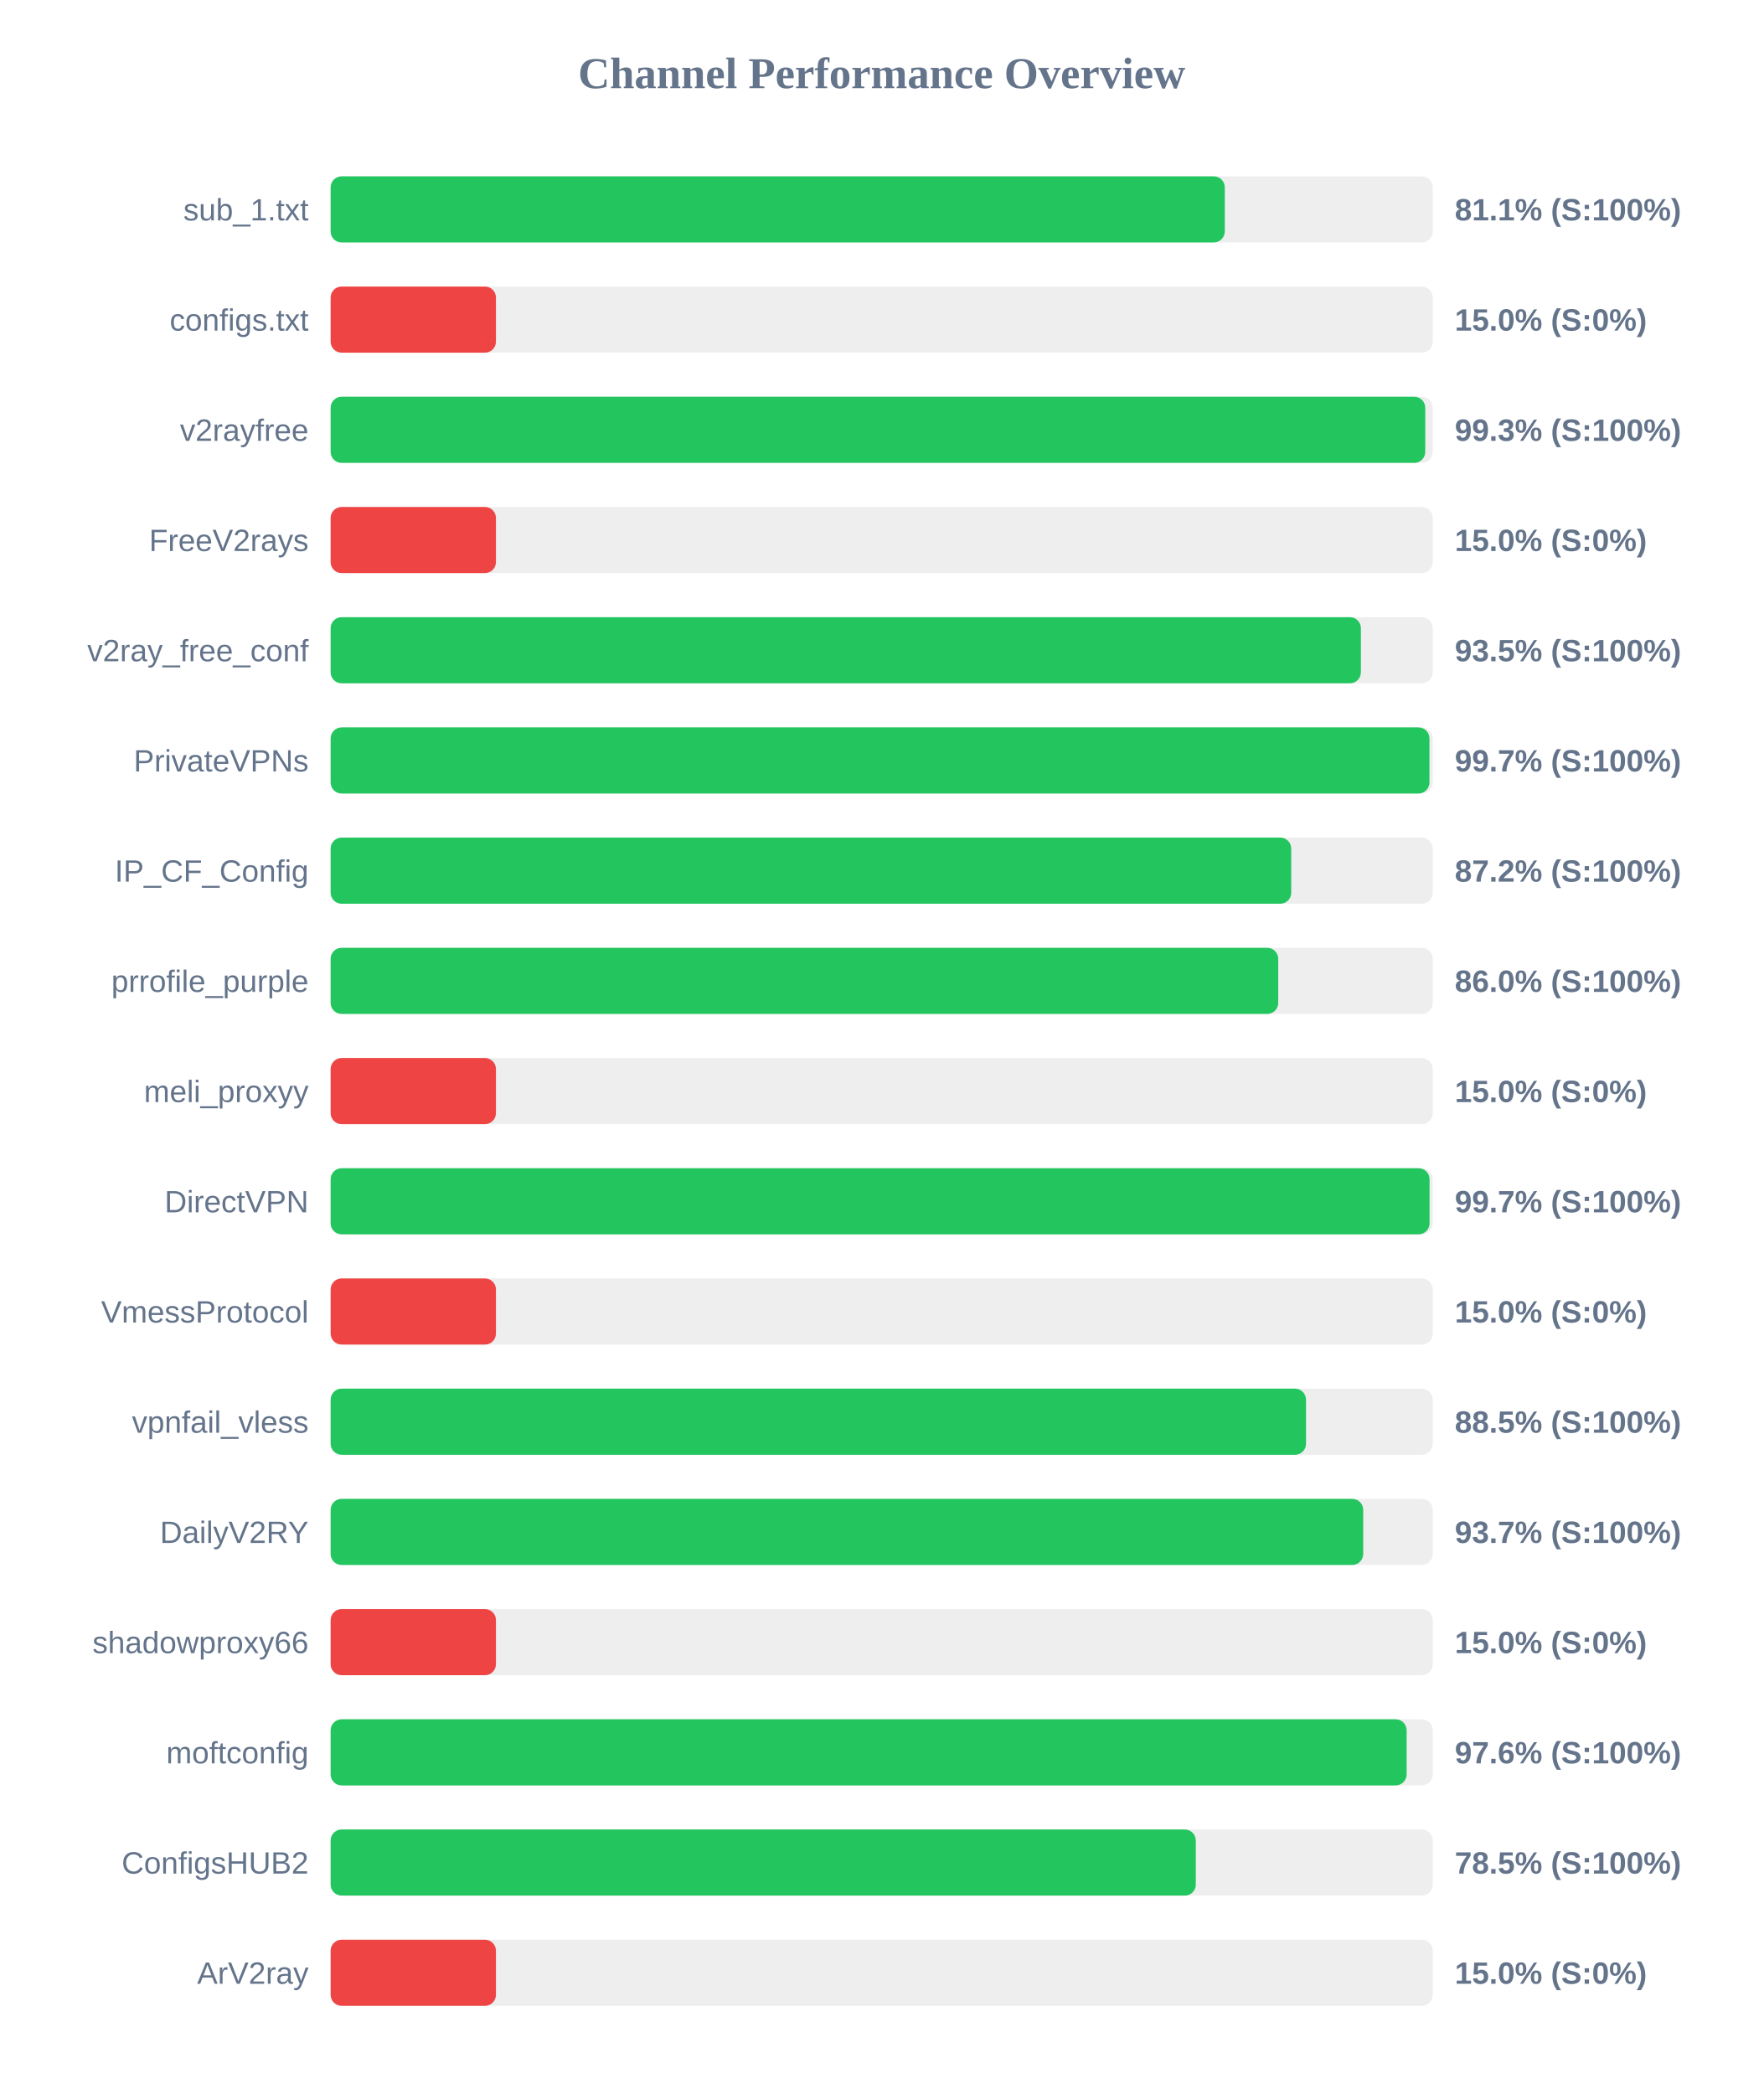
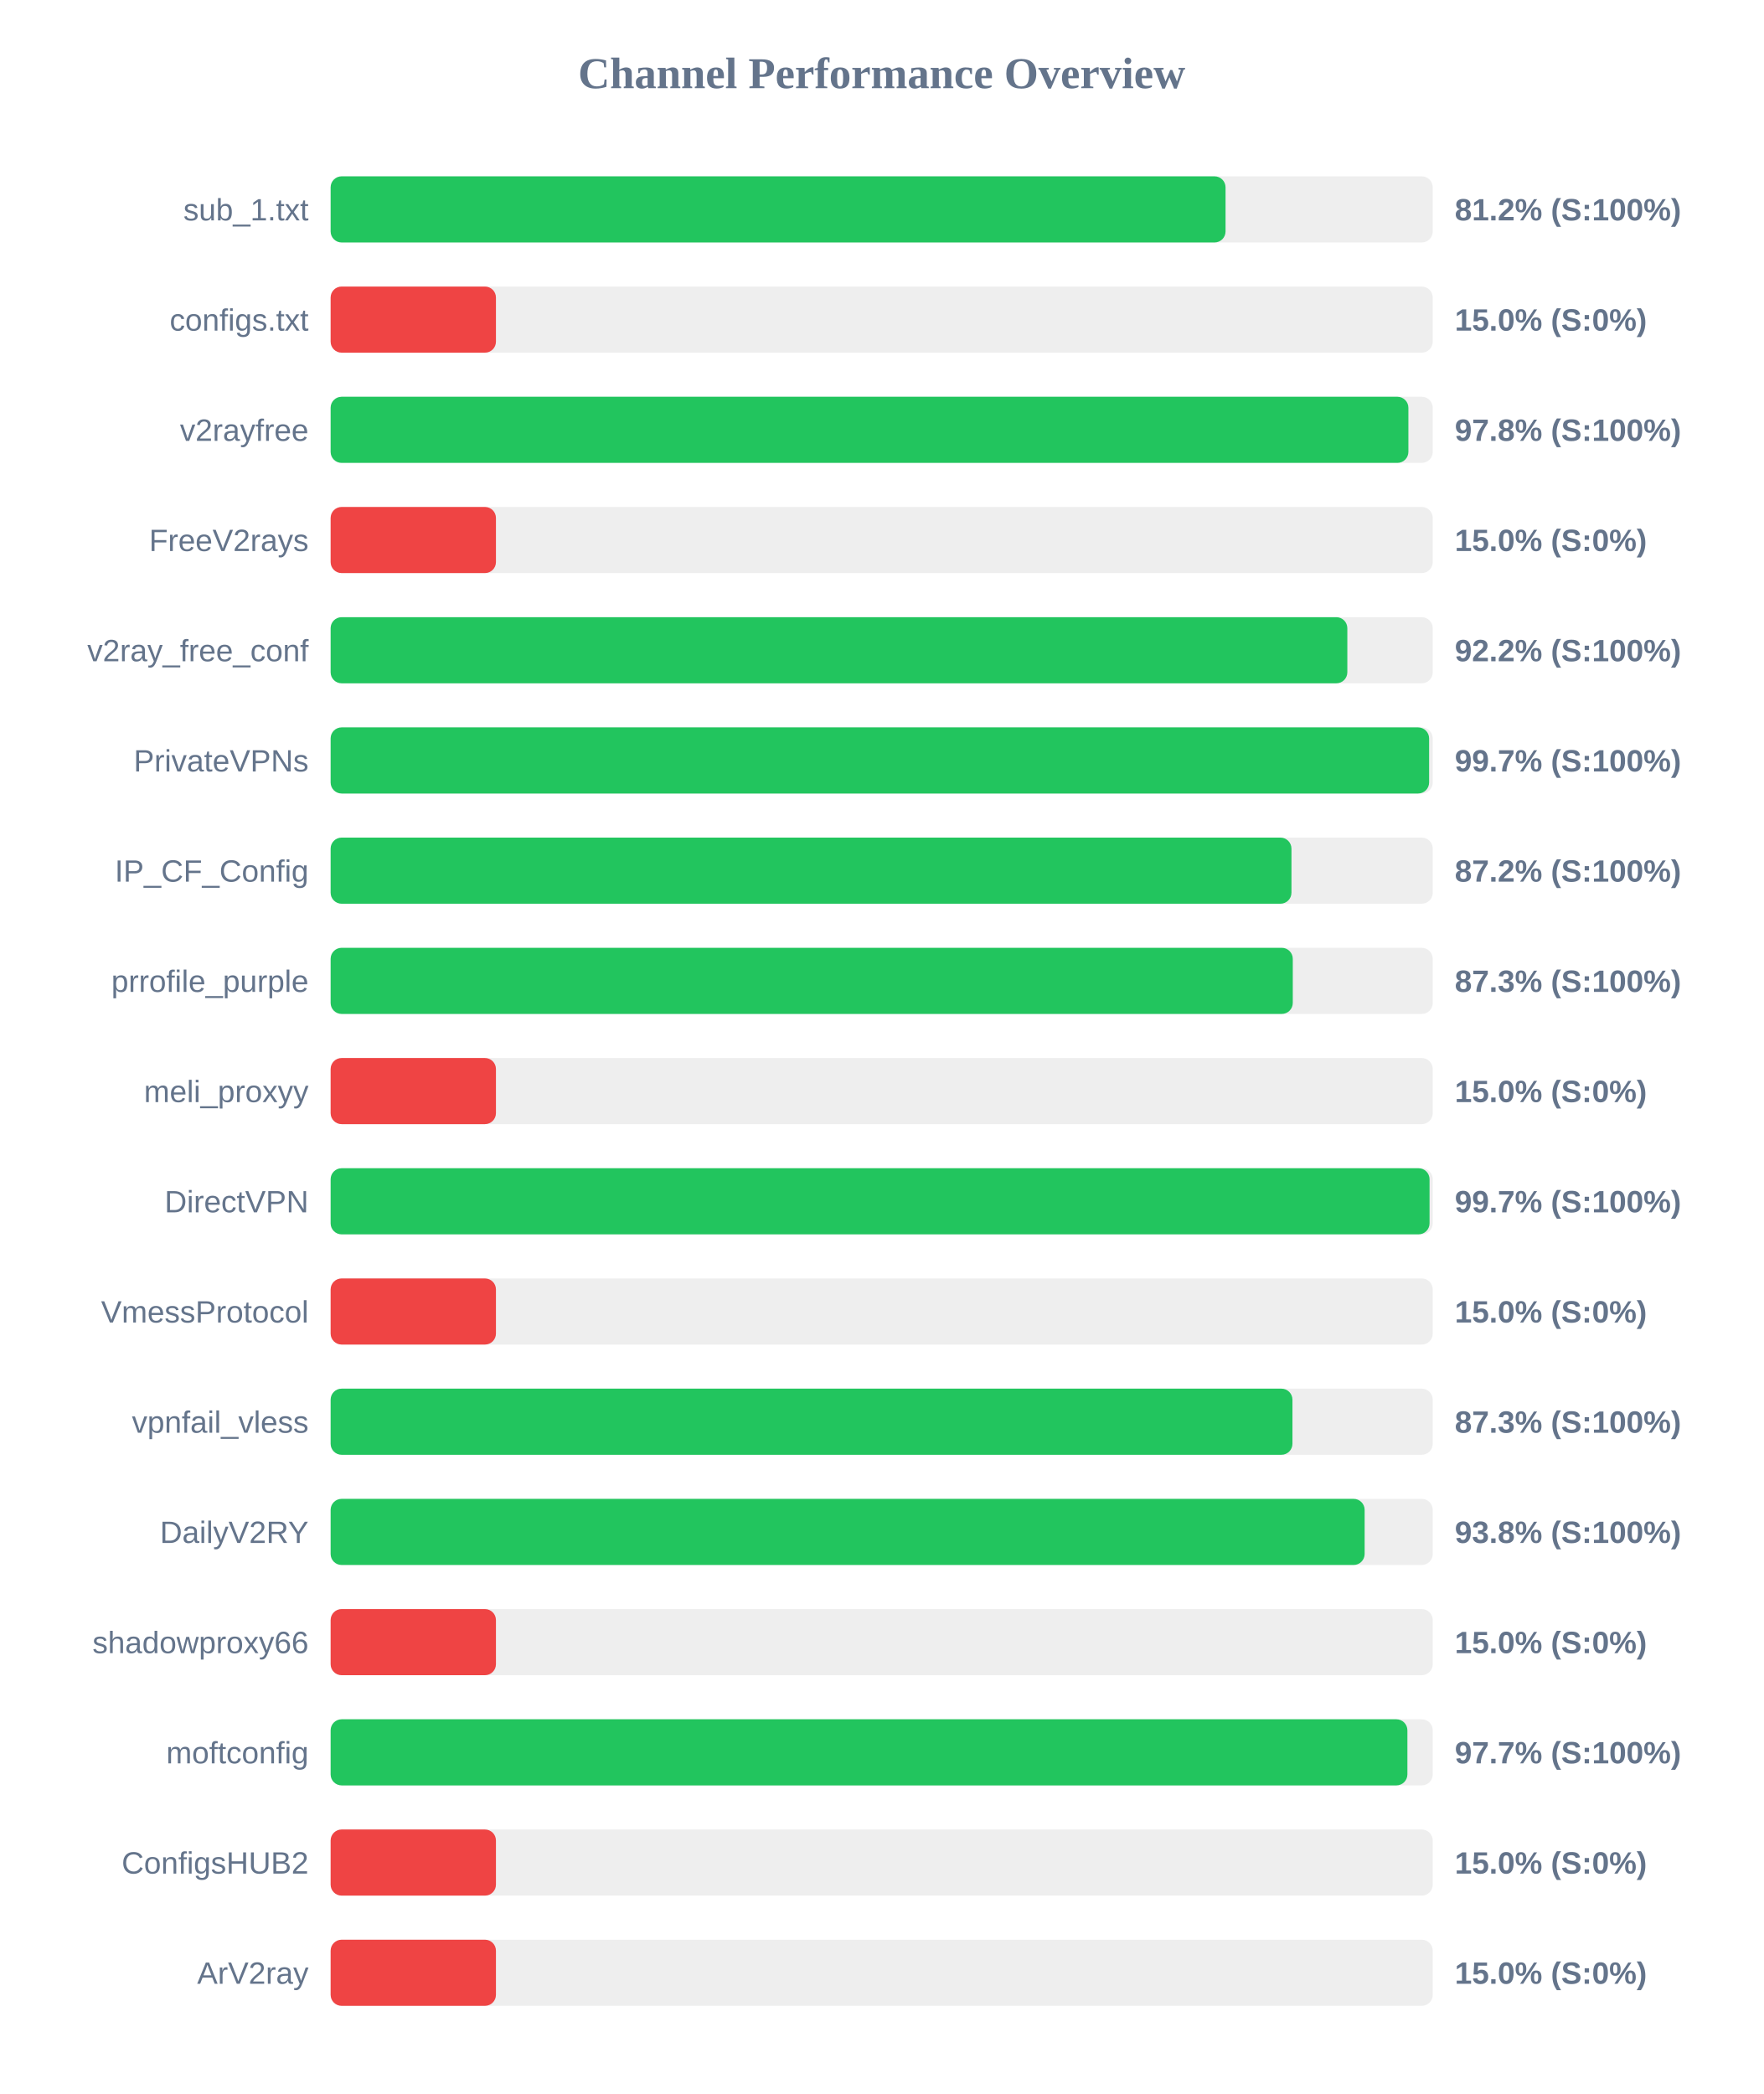
<svg xmlns="http://www.w3.org/2000/svg" width="800" height="950" version="1.1">
  <style>
        .row { font: 14px Arial; fill: #64748b; }
        .score { font: bold 14px Arial; fill: #64748b; }
    </style>
  <text x="400" y="40" text-anchor="middle" font-size="20px" font-weight="bold" fill="#64748b">Channel Performance Overview</text>
  <rect x="150" y="80" width="500" height="30" fill="#eee" rx="5" />
-   <rect x="150" y="80" width="405.65" height="30" fill="#22c55e" rx="5" />
+   <rect x="150" y="80" width="406.0" height="30" fill="#22c55e" rx="5" />
  <text x="140" y="100" text-anchor="end" class="row">sub_1.txt</text>
-   <text x="660" y="100" text-anchor="start" class="score">81.1% (S:100%)</text>
+   <text x="660" y="100" text-anchor="start" class="score">81.2% (S:100%)</text>
  <rect x="150" y="130" width="500" height="30" fill="#eee" rx="5" />
  <rect x="150" y="130" width="75.0" height="30" fill="#ef4444" rx="5" />
  <text x="140" y="150" text-anchor="end" class="row">configs.txt</text>
  <text x="660" y="150" text-anchor="start" class="score">15.0% (S:0%)</text>
  <rect x="150" y="180" width="500" height="30" fill="#eee" rx="5" />
-   <rect x="150" y="180" width="496.6" height="30" fill="#22c55e" rx="5" />
+   <rect x="150" y="180" width="488.95" height="30" fill="#22c55e" rx="5" />
  <text x="140" y="200" text-anchor="end" class="row">v2rayfree</text>
-   <text x="660" y="200" text-anchor="start" class="score">99.3% (S:100%)</text>
+   <text x="660" y="200" text-anchor="start" class="score">97.8% (S:100%)</text>
  <rect x="150" y="230" width="500" height="30" fill="#eee" rx="5" />
  <rect x="150" y="230" width="75.0" height="30" fill="#ef4444" rx="5" />
  <text x="140" y="250" text-anchor="end" class="row">FreeV2rays</text>
  <text x="660" y="250" text-anchor="start" class="score">15.0% (S:0%)</text>
  <rect x="150" y="280" width="500" height="30" fill="#eee" rx="5" />
-   <rect x="150" y="280" width="467.4" height="30" fill="#22c55e" rx="5" />
+   <rect x="150" y="280" width="461.25" height="30" fill="#22c55e" rx="5" />
  <text x="140" y="300" text-anchor="end" class="row">v2ray_free_conf</text>
-   <text x="660" y="300" text-anchor="start" class="score">93.5% (S:100%)</text>
+   <text x="660" y="300" text-anchor="start" class="score">92.2% (S:100%)</text>
  <rect x="150" y="330" width="500" height="30" fill="#eee" rx="5" />
-   <rect x="150" y="330" width="498.5" height="30" fill="#22c55e" rx="5" />
+   <rect x="150" y="330" width="498.35" height="30" fill="#22c55e" rx="5" />
  <text x="140" y="350" text-anchor="end" class="row">PrivateVPNs</text>
  <text x="660" y="350" text-anchor="start" class="score">99.7% (S:100%)</text>
  <rect x="150" y="380" width="500" height="30" fill="#eee" rx="5" />
-   <rect x="150" y="380" width="435.8" height="30" fill="#22c55e" rx="5" />
+   <rect x="150" y="380" width="435.9" height="30" fill="#22c55e" rx="5" />
  <text x="140" y="400" text-anchor="end" class="row">IP_CF_Config</text>
  <text x="660" y="400" text-anchor="start" class="score">87.2% (S:100%)</text>
  <rect x="150" y="430" width="500" height="30" fill="#eee" rx="5" />
-   <rect x="150" y="430" width="429.9" height="30" fill="#22c55e" rx="5" />
+   <rect x="150" y="430" width="436.5" height="30" fill="#22c55e" rx="5" />
  <text x="140" y="450" text-anchor="end" class="row">prrofile_purple</text>
-   <text x="660" y="450" text-anchor="start" class="score">86.0% (S:100%)</text>
+   <text x="660" y="450" text-anchor="start" class="score">87.3% (S:100%)</text>
  <rect x="150" y="480" width="500" height="30" fill="#eee" rx="5" />
  <rect x="150" y="480" width="75.0" height="30" fill="#ef4444" rx="5" />
  <text x="140" y="500" text-anchor="end" class="row">meli_proxyy</text>
  <text x="660" y="500" text-anchor="start" class="score">15.0% (S:0%)</text>
  <rect x="150" y="530" width="500" height="30" fill="#eee" rx="5" />
  <rect x="150" y="530" width="498.55" height="30" fill="#22c55e" rx="5" />
  <text x="140" y="550" text-anchor="end" class="row">DirectVPN</text>
  <text x="660" y="550" text-anchor="start" class="score">99.7% (S:100%)</text>
  <rect x="150" y="580" width="500" height="30" fill="#eee" rx="5" />
  <rect x="150" y="580" width="75.0" height="30" fill="#ef4444" rx="5" />
  <text x="140" y="600" text-anchor="end" class="row">VmessProtocol</text>
  <text x="660" y="600" text-anchor="start" class="score">15.0% (S:0%)</text>
  <rect x="150" y="630" width="500" height="30" fill="#eee" rx="5" />
-   <rect x="150" y="630" width="442.5" height="30" fill="#22c55e" rx="5" />
+   <rect x="150" y="630" width="436.35" height="30" fill="#22c55e" rx="5" />
  <text x="140" y="650" text-anchor="end" class="row">vpnfail_vless</text>
-   <text x="660" y="650" text-anchor="start" class="score">88.5% (S:100%)</text>
+   <text x="660" y="650" text-anchor="start" class="score">87.3% (S:100%)</text>
  <rect x="150" y="680" width="500" height="30" fill="#eee" rx="5" />
-   <rect x="150" y="680" width="468.45" height="30" fill="#22c55e" rx="5" />
+   <rect x="150" y="680" width="469.1" height="30" fill="#22c55e" rx="5" />
  <text x="140" y="700" text-anchor="end" class="row">DailyV2RY</text>
-   <text x="660" y="700" text-anchor="start" class="score">93.7% (S:100%)</text>
+   <text x="660" y="700" text-anchor="start" class="score">93.8% (S:100%)</text>
  <rect x="150" y="730" width="500" height="30" fill="#eee" rx="5" />
  <rect x="150" y="730" width="75.0" height="30" fill="#ef4444" rx="5" />
  <text x="140" y="750" text-anchor="end" class="row">shadowproxy66</text>
  <text x="660" y="750" text-anchor="start" class="score">15.0% (S:0%)</text>
  <rect x="150" y="780" width="500" height="30" fill="#eee" rx="5" />
-   <rect x="150" y="780" width="488.15" height="30" fill="#22c55e" rx="5" />
+   <rect x="150" y="780" width="488.5" height="30" fill="#22c55e" rx="5" />
  <text x="140" y="800" text-anchor="end" class="row">moftconfig</text>
-   <text x="660" y="800" text-anchor="start" class="score">97.6% (S:100%)</text>
+   <text x="660" y="800" text-anchor="start" class="score">97.7% (S:100%)</text>
  <rect x="150" y="830" width="500" height="30" fill="#eee" rx="5" />
-   <rect x="150" y="830" width="392.5" height="30" fill="#22c55e" rx="5" />
+   <rect x="150" y="830" width="75.0" height="30" fill="#ef4444" rx="5" />
  <text x="140" y="850" text-anchor="end" class="row">ConfigsHUB2</text>
-   <text x="660" y="850" text-anchor="start" class="score">78.5% (S:100%)</text>
+   <text x="660" y="850" text-anchor="start" class="score">15.0% (S:0%)</text>
  <rect x="150" y="880" width="500" height="30" fill="#eee" rx="5" />
  <rect x="150" y="880" width="75.0" height="30" fill="#ef4444" rx="5" />
  <text x="140" y="900" text-anchor="end" class="row">ArV2ray</text>
  <text x="660" y="900" text-anchor="start" class="score">15.0% (S:0%)</text>
</svg>
